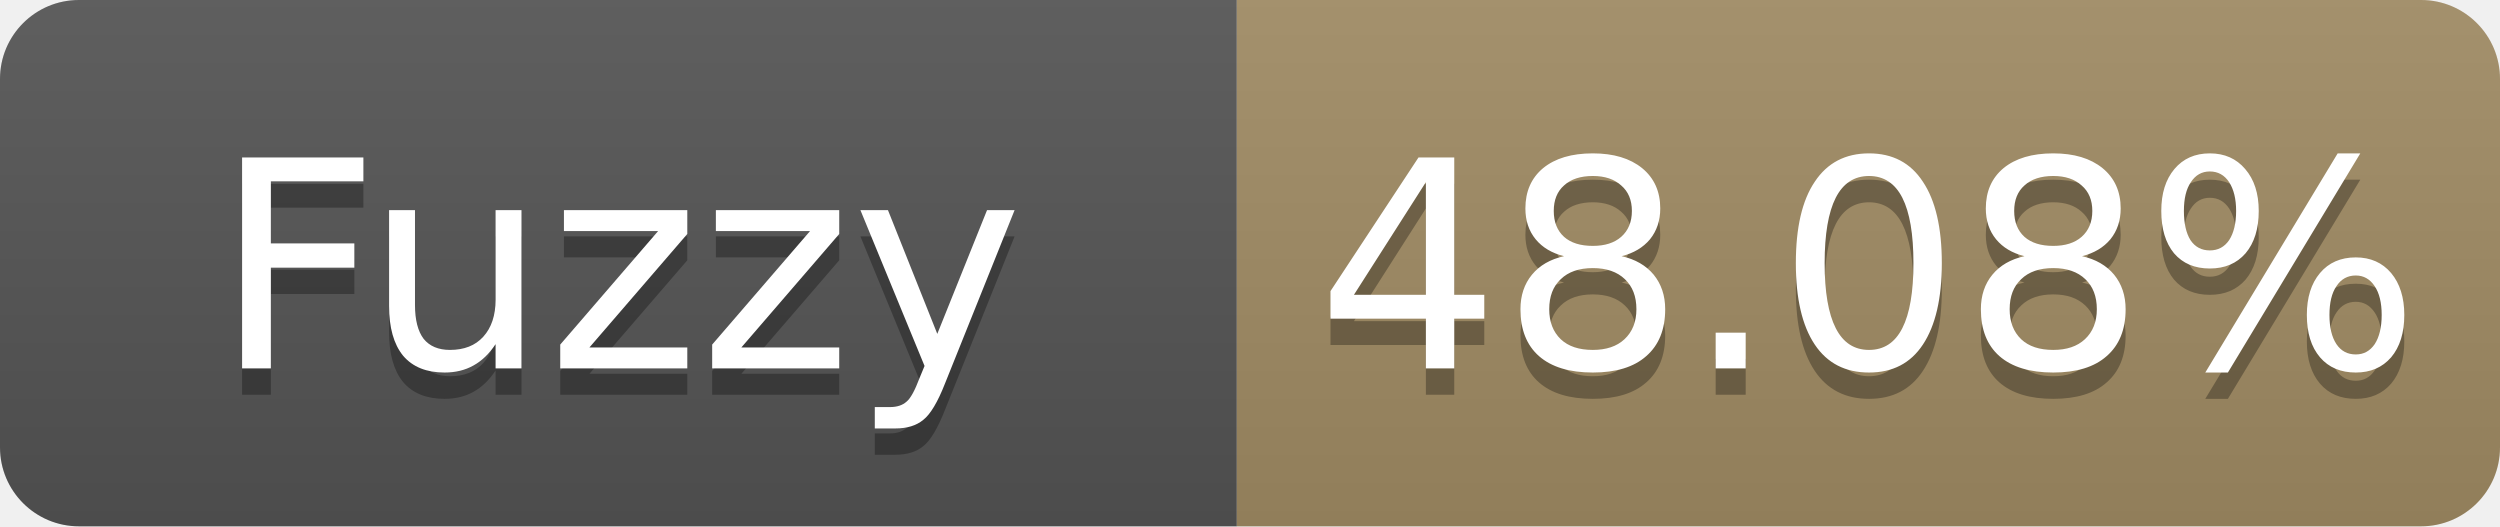
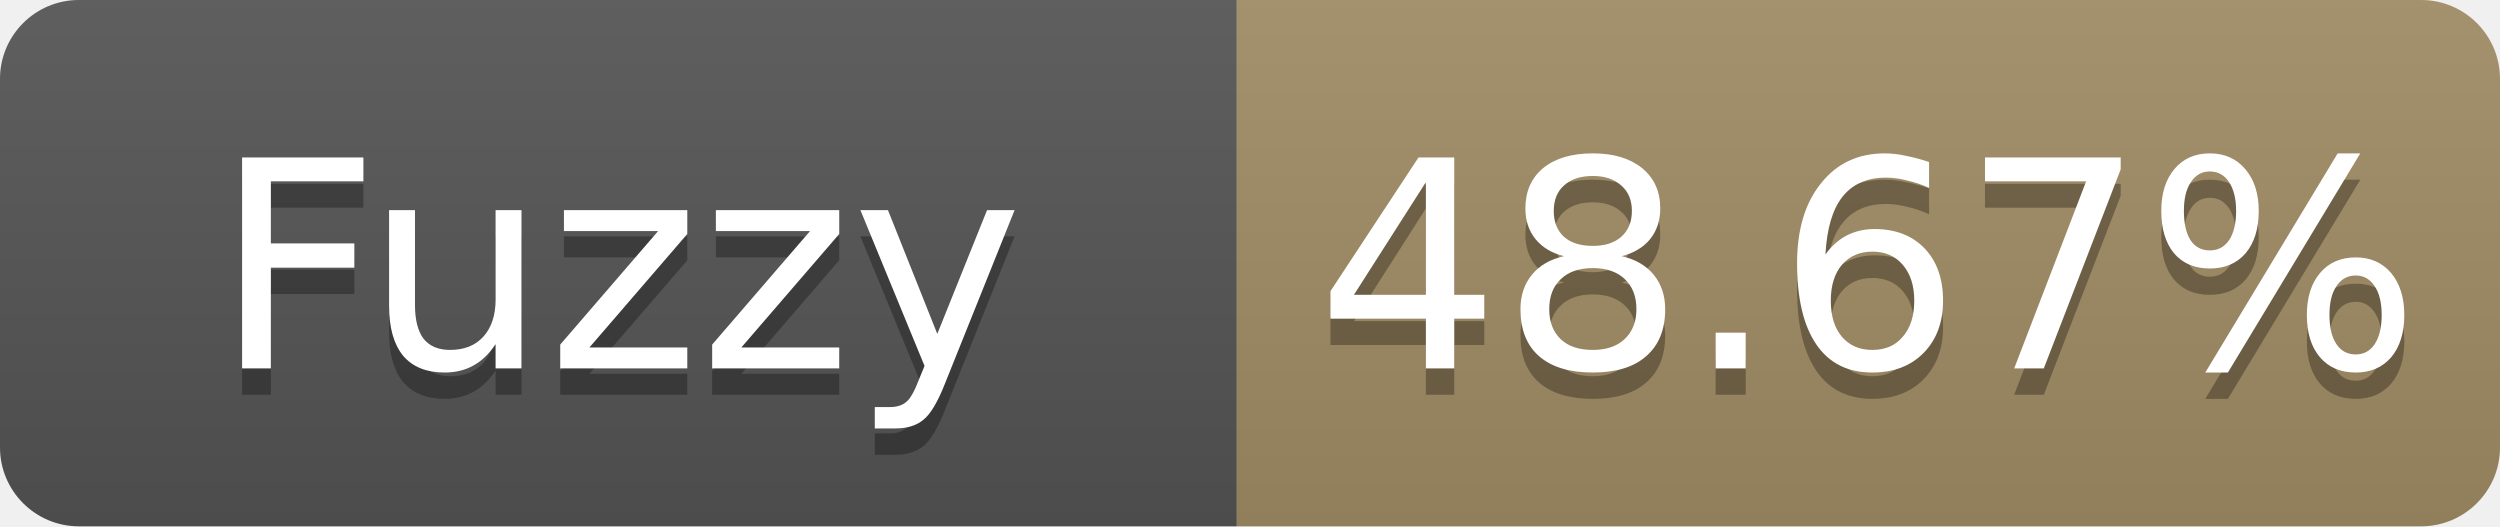
- <svg xmlns="http://www.w3.org/2000/svg" width="95" height="20" role="img" aria-label="Fuzzy: 48.08%">
+ <svg xmlns="http://www.w3.org/2000/svg" width="95" height="20" role="img" aria-label="Fuzzy: 48.67%">
  <linearGradient id="s" x2="0" y2="100%">
    <stop offset="0" stop-color="#bbb" stop-opacity=".1" />
    <stop offset="1" stop-opacity=".1" />
  </linearGradient>
  <clipPath id="r">
    <rect width="95" height="20" rx="3" fill="#fff" />
  </clipPath>
  <g clip-path="url(#r)">
    <rect width="47" height="20" fill="#555" />
    <rect x="47" width="48" height="20" fill="#a28c64" />
    <rect width="95" height="20" fill="url(#s)" />
  </g>
  <g fill="#fff" text-anchor="middle" font-family="Verdana,Geneva,DejaVu Sans,sans-serif" font-size="11">
    <text x="23.5" y="15" fill="#010101" fill-opacity=".3">Fuzzy</text>
    <text x="23.5" y="14">Fuzzy</text>
-     <text x="71.0" y="15" fill="#010101" fill-opacity=".3">48.08%</text>
-     <text x="71.0" y="14">48.08%</text>
+     <text x="71.0" y="15" fill="#010101" fill-opacity=".3">48.67%</text>
+     <text x="71.0" y="14">48.67%</text>
  </g>
</svg>
